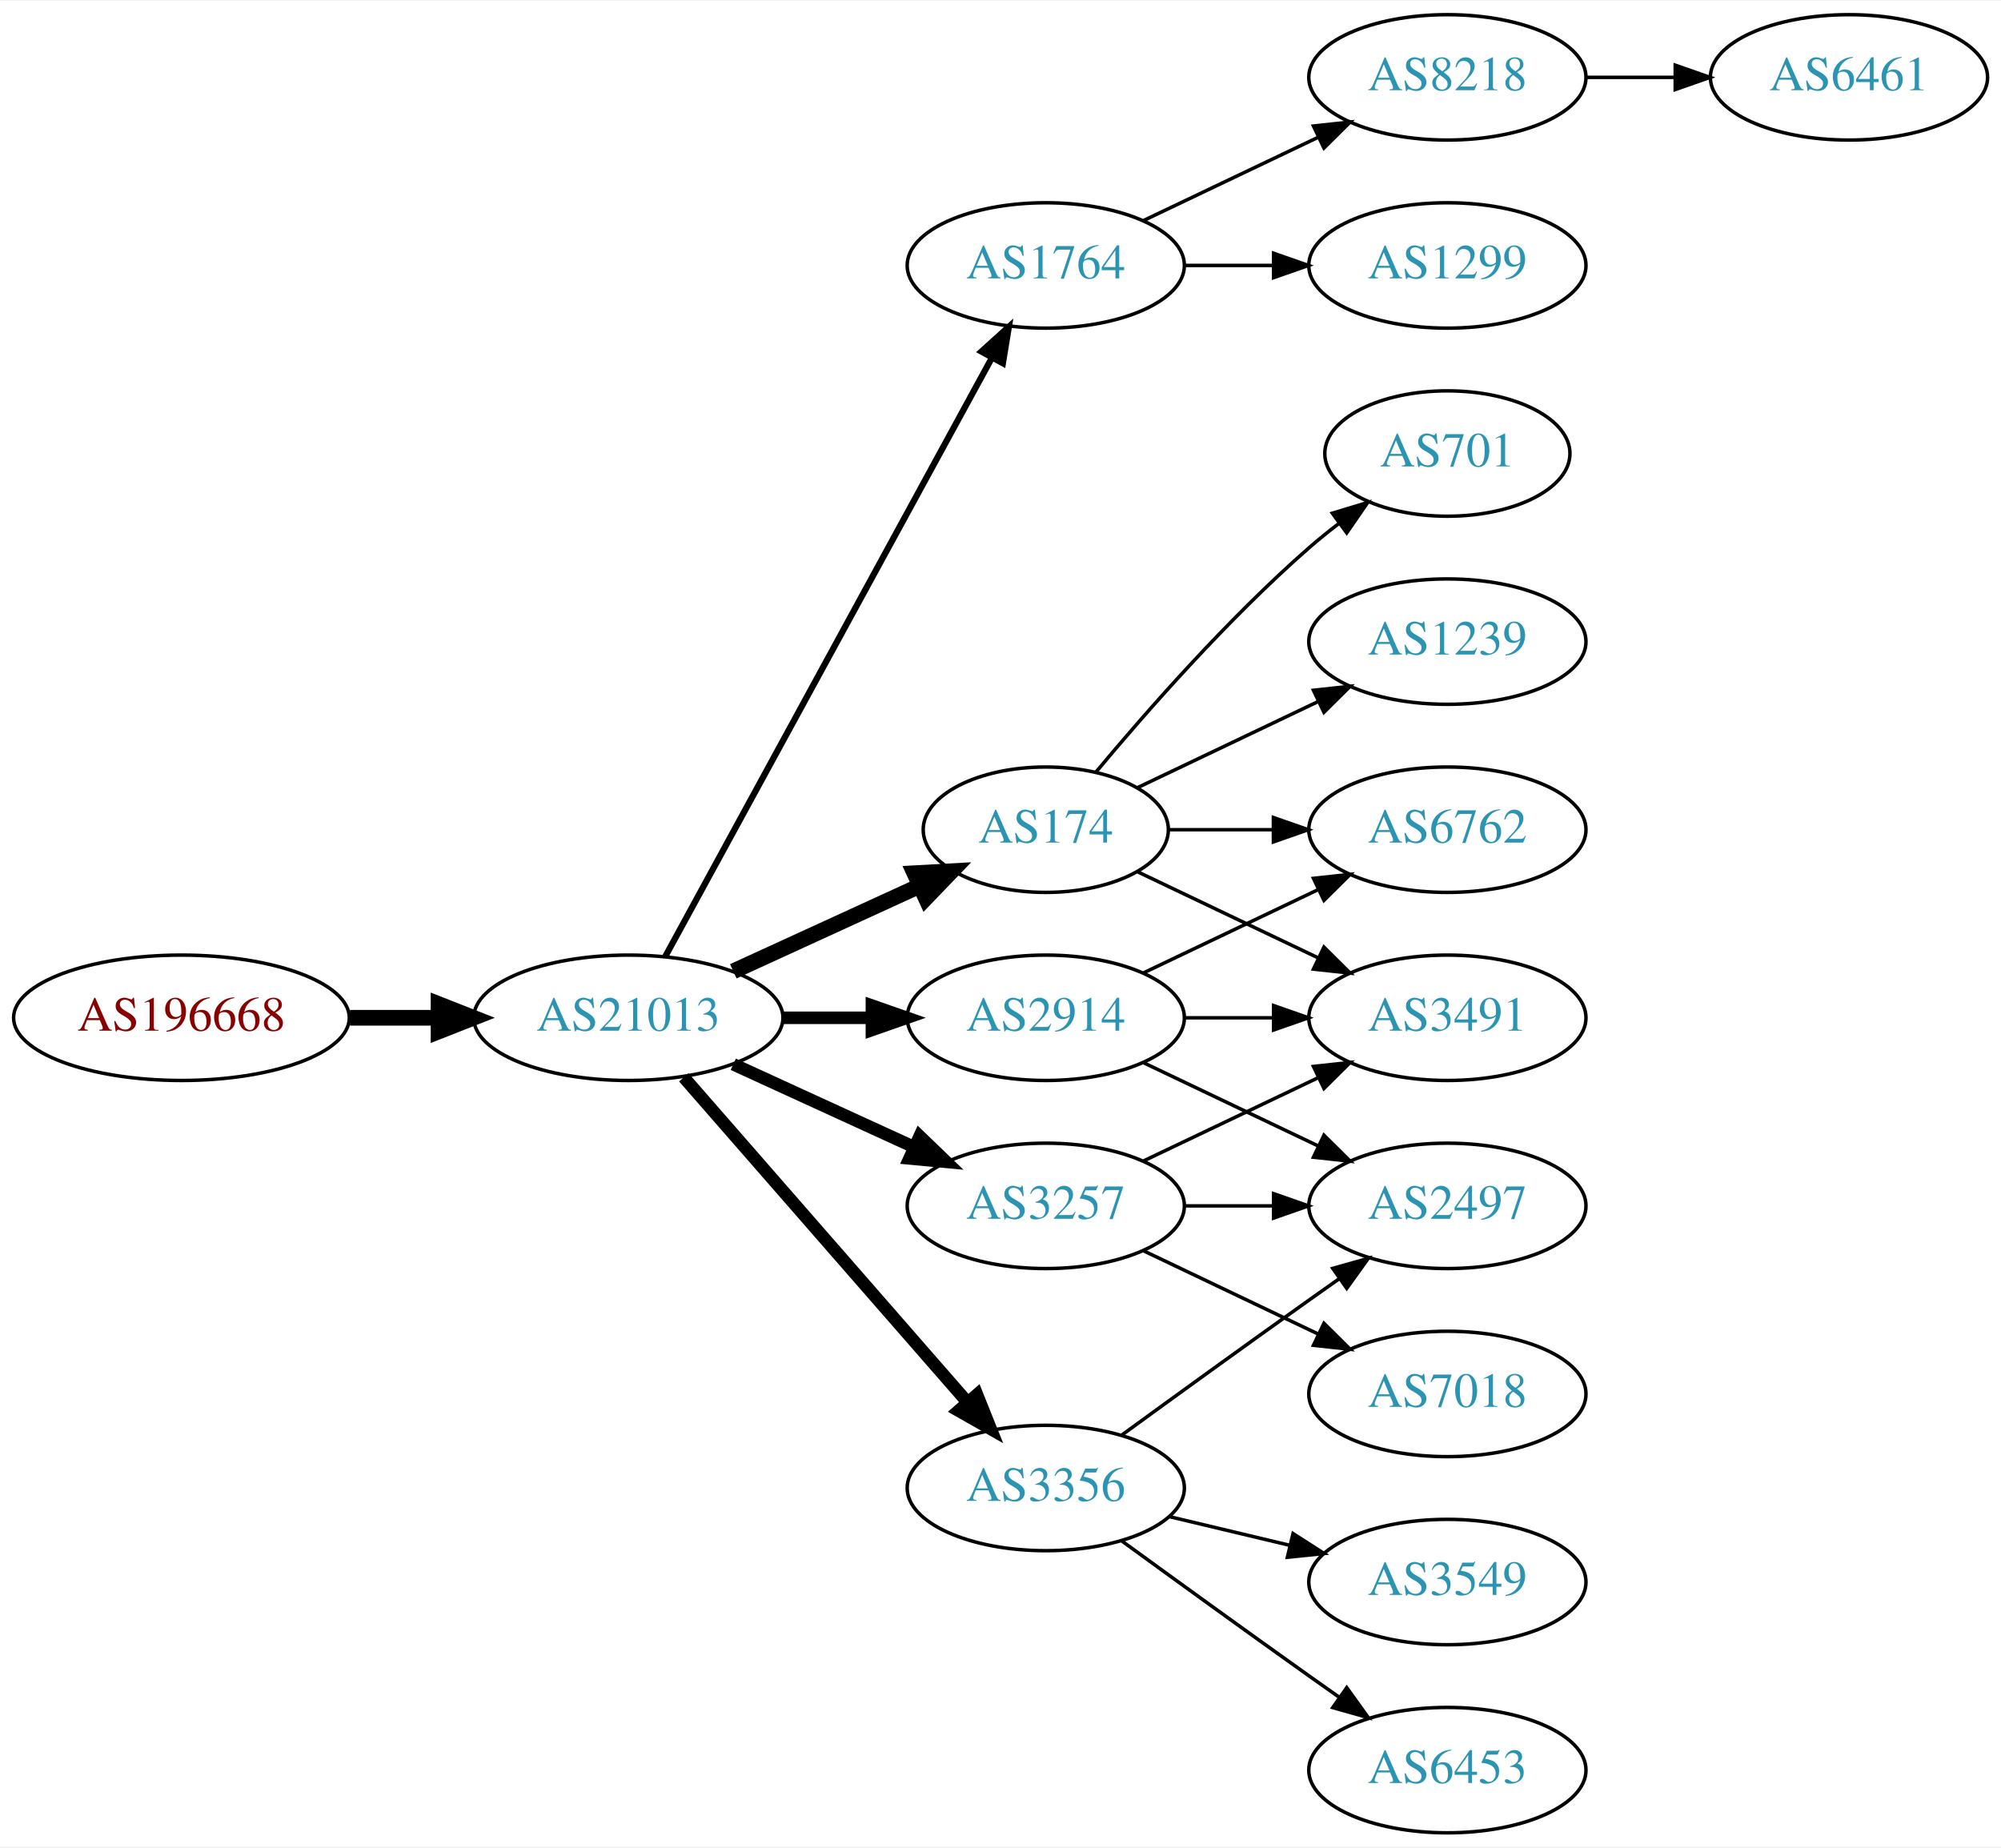
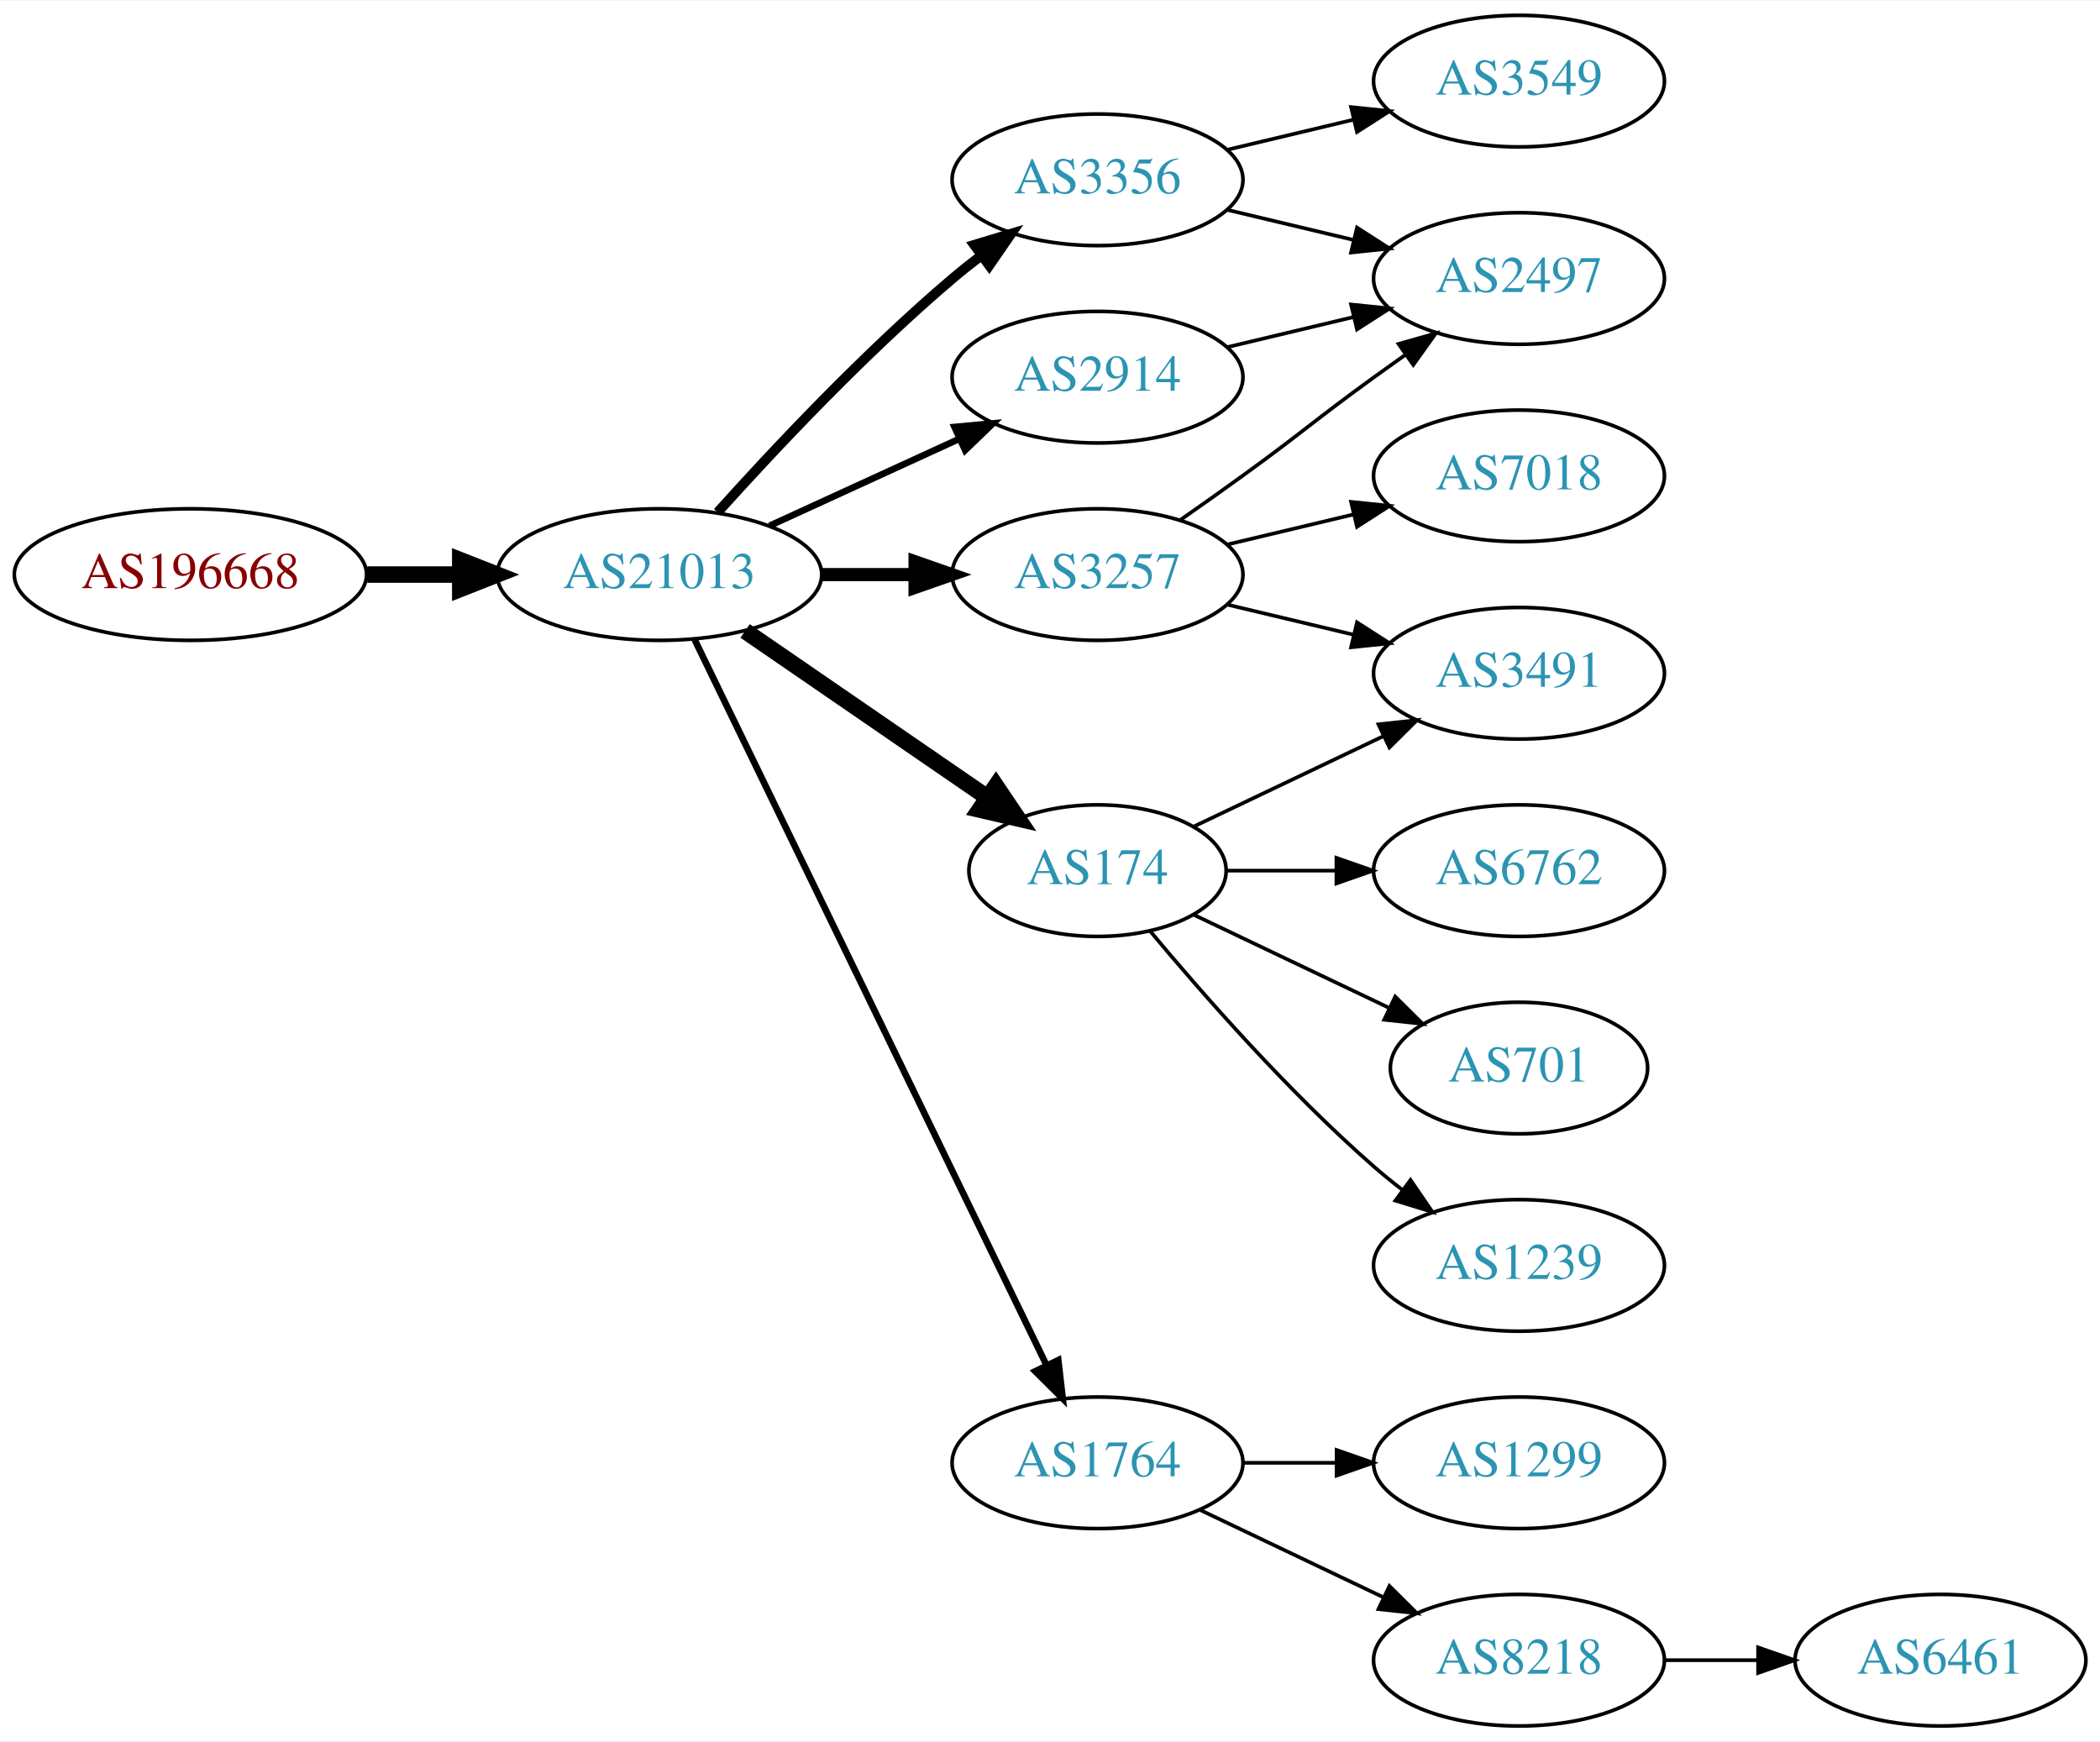
- <svg xmlns="http://www.w3.org/2000/svg" xmlns:xlink="http://www.w3.org/1999/xlink" width="574pt" height="530pt" viewBox="0.00 0.00 574.46 530.00">
-   <g id="graph0" class="graph" transform="scale(1 1) rotate(0) translate(4 526)">
-     <polygon fill="white" stroke="none" points="-4,4 -4,-526 570.463,-526 570.463,4 -4,4" />
+ <svg xmlns="http://www.w3.org/2000/svg" xmlns:xlink="http://www.w3.org/1999/xlink" width="574pt" height="476pt" viewBox="0.00 0.00 574.46 476.00">
+   <g id="graph0" class="graph" transform="scale(1 1) rotate(0) translate(4 472)">
+     <polygon fill="white" stroke="none" points="-4,4 -4,-472 570.463,-472 570.463,4 -4,4" />
    <g id="node1" class="node">
      <g id="a_node1">
        <a xlink:href="/asn/196668" xlink:title="AS196668 ~ LISEC Holding GmbH [AT]">
-           <ellipse fill="#ffffff" stroke="black" cx="48.096" cy="-234" rx="48.192" ry="18" />
-           <text text-anchor="middle" x="48.096" y="-230.3" font-family="Times,serif" font-size="14.00" fill="#880000">AS196668</text>
+           <ellipse fill="#ffffff" stroke="black" cx="48.096" cy="-315" rx="48.192" ry="18" />
+           <text text-anchor="middle" x="48.096" y="-311.3" font-family="Times,serif" font-size="14.00" fill="#880000">AS196668</text>
        </a>
      </g>
    </g>
    <g id="node2" class="node">
      <g id="a_node2">
        <a xlink:href="/asn/21013" xlink:title="AS21013 ~ Wels, AT [AT]">
-           <ellipse fill="#ffffff" stroke="black" cx="176.388" cy="-234" rx="44.393" ry="18" />
-           <text text-anchor="middle" x="176.388" y="-230.3" font-family="Times,serif" font-size="14.00" fill="#2c94b3">AS21013</text>
+           <ellipse fill="#ffffff" stroke="black" cx="176.388" cy="-315" rx="44.393" ry="18" />
+           <text text-anchor="middle" x="176.388" y="-311.3" font-family="Times,serif" font-size="14.00" fill="#2c94b3">AS21013</text>
        </a>
      </g>
    </g>
    <g id="edge1" class="edge">
-       <path fill="none" stroke="black" stroke-width="4.5" d="M96.481,-234C104.742,-234 113.386,-234 121.799,-234" />
-       <polygon fill="black" stroke="black" stroke-width="4.5" points="121.904,-237.938 131.904,-234 121.904,-230.063 121.904,-237.938" />
+       <path fill="none" stroke="black" stroke-width="4.5" d="M96.481,-315C104.742,-315 113.386,-315 121.799,-315" />
+       <polygon fill="black" stroke="black" stroke-width="4.5" points="121.904,-318.938 131.904,-315 121.904,-311.063 121.904,-318.938" />
    </g>
    <g id="node3" class="node">
      <g id="a_node3">
-         <a xlink:href="/asn/1764" xlink:title="AS1764 ~ NEXTLAYER-AS [AT]">
-           <ellipse fill="#ffffff" stroke="black" cx="296.23" cy="-450" rx="39.794" ry="18" />
-           <text text-anchor="middle" x="296.23" y="-446.3" font-family="Times,serif" font-size="14.00" fill="#2c94b3">AS1764</text>
+         <a xlink:href="/asn/3257" xlink:title="AS3257 ~ GTT [DE]">
+           <ellipse fill="#ffffff" stroke="black" cx="296.23" cy="-315" rx="39.794" ry="18" />
+           <text text-anchor="middle" x="296.23" y="-311.3" font-family="Times,serif" font-size="14.00" fill="#2c94b3">AS3257</text>
        </a>
      </g>
    </g>
    <g id="edge2" class="edge">
-       <path fill="none" stroke="black" stroke-width="1.8" d="M187.031,-251.676C207.713,-289.584 256.425,-378.873 280.805,-423.559" />
-       <polygon fill="black" stroke="black" stroke-width="1.8" points="277.757,-425.28 285.619,-432.383 283.902,-421.928 277.757,-425.28" />
+       <path fill="none" stroke="black" stroke-width="3.6" d="M220.599,-315C228.911,-315 237.674,-315 246.156,-315" />
+       <polygon fill="black" stroke="black" stroke-width="3.6" points="246.315,-318.5 256.315,-315 246.315,-311.5 246.315,-318.5" />
    </g>
    <g id="node4" class="node">
      <g id="a_node4">
-         <a xlink:href="/asn/174" xlink:title="AS174 ~ Cogent Communications [US]">
-           <ellipse fill="#ffffff" stroke="black" cx="296.23" cy="-288" rx="35.194" ry="18" />
-           <text text-anchor="middle" x="296.23" y="-284.3" font-family="Times,serif" font-size="14.00" fill="#2c94b3">AS174</text>
+         <a xlink:href="/asn/1764" xlink:title="AS1764 ~ NEXTLAYER-AS [AT]">
+           <ellipse fill="#ffffff" stroke="black" cx="296.23" cy="-72" rx="39.794" ry="18" />
+           <text text-anchor="middle" x="296.23" y="-68.3" font-family="Times,serif" font-size="14.00" fill="#2c94b3">AS1764</text>
        </a>
      </g>
    </g>
    <g id="edge3" class="edge">
-       <path fill="none" stroke="black" stroke-width="4.5" d="M206.517,-247.348C222.734,-254.78 243.038,-264.083 260.127,-271.914" />
-       <polygon fill="black" stroke="black" stroke-width="4.5" points="258.512,-275.506 269.244,-276.092 261.793,-268.347 258.512,-275.506" />
+       <path fill="none" stroke="black" stroke-width="1.8" d="M186.053,-297.132C206.533,-254.899 258.021,-148.728 282.247,-98.773" />
+       <polygon fill="black" stroke="black" stroke-width="1.8" points="285.497,-100.092 286.711,-89.567 279.198,-97.037 285.497,-100.092" />
    </g>
    <g id="node5" class="node">
      <g id="a_node5">
-         <a xlink:href="/asn/3356" xlink:title="AS3356 ~ Level 3 Parent, LLC [US]">
-           <ellipse fill="#ffffff" stroke="black" cx="296.23" cy="-99" rx="39.794" ry="18" />
-           <text text-anchor="middle" x="296.23" y="-95.3" font-family="Times,serif" font-size="14.00" fill="#2c94b3">AS3356</text>
+         <a xlink:href="/asn/174" xlink:title="AS174 ~ Cogent Communications [US]">
+           <ellipse fill="#ffffff" stroke="black" cx="296.23" cy="-234" rx="35.194" ry="18" />
+           <text text-anchor="middle" x="296.23" y="-230.3" font-family="Times,serif" font-size="14.00" fill="#2c94b3">AS174</text>
        </a>
      </g>
    </g>
    <g id="edge4" class="edge">
-       <path fill="none" stroke="black" stroke-width="3.6" d="M192.312,-216.902C212.855,-193.369 249.974,-150.845 273.571,-123.813" />
-       <polygon fill="black" stroke="black" stroke-width="3.6" points="276.487,-125.794 280.426,-115.959 271.214,-121.191 276.487,-125.794" />
+       <path fill="none" stroke="black" stroke-width="4.5" d="M199.83,-299.574C218.645,-286.641 245.642,-268.085 266.118,-254.01" />
+       <polygon fill="black" stroke="black" stroke-width="4.5" points="268.441,-257.192 274.451,-248.282 263.98,-250.702 268.441,-257.192" />
    </g>
    <g id="node6" class="node">
      <g id="a_node6">
-         <a xlink:href="/asn/2914" xlink:title="AS2914 ~ NTT America, Inc. [US]">
-           <ellipse fill="#ffffff" stroke="black" cx="296.23" cy="-234" rx="39.794" ry="18" />
-           <text text-anchor="middle" x="296.23" y="-230.3" font-family="Times,serif" font-size="14.00" fill="#2c94b3">AS2914</text>
+         <a xlink:href="/asn/3356" xlink:title="AS3356 ~ Level 3 Parent, LLC [US]">
+           <ellipse fill="#ffffff" stroke="black" cx="296.23" cy="-423" rx="39.794" ry="18" />
+           <text text-anchor="middle" x="296.23" y="-419.3" font-family="Times,serif" font-size="14.00" fill="#2c94b3">AS3356</text>
        </a>
      </g>
    </g>
    <g id="edge5" class="edge">
-       <path fill="none" stroke="black" stroke-width="3.6" d="M220.599,-234C228.911,-234 237.674,-234 246.156,-234" />
-       <polygon fill="black" stroke="black" stroke-width="3.6" points="246.315,-237.5 256.315,-234 246.315,-230.5 246.315,-237.5" />
+       <path fill="none" stroke="black" stroke-width="2.7" d="M192.32,-332.044C207.646,-349.097 232.582,-375.65 256.584,-396 259.081,-398.117 261.741,-400.232 264.453,-402.293" />
+       <polygon fill="black" stroke="black" stroke-width="2.7" points="262.489,-405.194 272.629,-408.266 266.619,-399.541 262.489,-405.194" />
    </g>
    <g id="node7" class="node">
      <g id="a_node7">
-         <a xlink:href="/asn/3257" xlink:title="AS3257 ~ GTT [DE]">
-           <ellipse fill="#ffffff" stroke="black" cx="296.23" cy="-180" rx="39.794" ry="18" />
-           <text text-anchor="middle" x="296.23" y="-176.3" font-family="Times,serif" font-size="14.00" fill="#2c94b3">AS3257</text>
+         <a xlink:href="/asn/2914" xlink:title="AS2914 ~ NTT America, Inc. [US]">
+           <ellipse fill="#ffffff" stroke="black" cx="296.23" cy="-369" rx="39.794" ry="18" />
+           <text text-anchor="middle" x="296.23" y="-365.3" font-family="Times,serif" font-size="14.00" fill="#2c94b3">AS2914</text>
        </a>
      </g>
    </g>
    <g id="edge6" class="edge">
-       <path fill="none" stroke="black" stroke-width="3.6" d="M206.517,-220.652C222.128,-213.498 241.526,-204.609 258.198,-196.97" />
-       <polygon fill="black" stroke="black" stroke-width="3.6" points="260.017,-199.986 267.65,-192.638 257.101,-193.622 260.017,-199.986" />
+       <path fill="none" stroke="black" stroke-width="1.8" d="M206.517,-328.348C222.128,-335.502 241.526,-344.391 258.198,-352.03" />
+       <polygon fill="black" stroke="black" stroke-width="1.8" points="257.101,-355.378 267.65,-356.362 260.017,-349.014 257.101,-355.378" />
    </g>
    <g id="node8" class="node">
      <g id="a_node8">
-         <a xlink:href="/asn/8218" xlink:title="AS8218 ~ legacy Neotelecoms [FR]">
-           <ellipse fill="#ffffff" stroke="black" cx="411.523" cy="-504" rx="39.794" ry="18" />
-           <text text-anchor="middle" x="411.523" y="-500.3" font-family="Times,serif" font-size="14.00" fill="#2c94b3">AS8218</text>
+         <a xlink:href="/asn/2497" xlink:title="AS2497 ~ Internet Initiative Japan Inc. [JP]">
+           <ellipse fill="#ffffff" stroke="black" cx="411.523" cy="-396" rx="39.794" ry="18" />
+           <text text-anchor="middle" x="411.523" y="-392.3" font-family="Times,serif" font-size="14.00" fill="#2c94b3">AS2497</text>
        </a>
      </g>
    </g>
    <g id="edge7" class="edge">
-       <path fill="none" stroke="black" d="M324.367,-462.934C339.361,-470.081 358.182,-479.052 374.405,-486.785" />
-       <polygon fill="black" stroke="black" points="373.075,-490.028 383.608,-491.171 376.087,-483.709 373.075,-490.028" />
+       <path fill="none" stroke="black" d="M318.987,-330.009C324.522,-333.879 330.44,-338.064 335.877,-342 352.076,-353.729 355.677,-357.271 371.877,-369 374.68,-371.029 377.611,-373.125 380.552,-375.21" />
+       <polygon fill="black" stroke="black" points="378.574,-378.097 388.766,-380.991 382.603,-372.373 378.574,-378.097" />
    </g>
    <g id="node9" class="node">
      <g id="a_node9">
-         <a xlink:href="/asn/1299" xlink:title="AS1299 ~ Telia Carrier [EU]">
-           <ellipse fill="#ffffff" stroke="black" cx="411.523" cy="-450" rx="39.794" ry="18" />
-           <text text-anchor="middle" x="411.523" y="-446.3" font-family="Times,serif" font-size="14.00" fill="#2c94b3">AS1299</text>
+         <a xlink:href="/asn/7018" xlink:title="AS7018 ~ AT&amp;T Services, Inc. [US]">
+           <ellipse fill="#ffffff" stroke="black" cx="411.523" cy="-342" rx="39.794" ry="18" />
+           <text text-anchor="middle" x="411.523" y="-338.3" font-family="Times,serif" font-size="14.00" fill="#2c94b3">AS7018</text>
        </a>
      </g>
    </g>
    <g id="edge8" class="edge">
-       <path fill="none" stroke="black" d="M335.902,-450C344.105,-450 352.869,-450 361.401,-450" />
-       <polygon fill="black" stroke="black" points="361.641,-453.5 371.641,-450 361.641,-446.5 361.641,-453.5" />
+       <path fill="none" stroke="black" d="M331.837,-323.248C342.709,-325.838 354.863,-328.735 366.305,-331.462" />
+       <polygon fill="black" stroke="black" points="365.589,-334.889 376.128,-333.803 367.212,-328.08 365.589,-334.889" />
+     </g>
+     <g id="node10" class="node">
+       <g id="a_node10">
+         <a xlink:href="/asn/3491" xlink:title="AS3491 ~ PCCW Global, Inc. [US]">
+           <ellipse fill="#ffffff" stroke="black" cx="411.523" cy="-288" rx="39.794" ry="18" />
+           <text text-anchor="middle" x="411.523" y="-284.3" font-family="Times,serif" font-size="14.00" fill="#2c94b3">AS3491</text>
+         </a>
+       </g>
+     </g>
+     <g id="edge9" class="edge">
+       <path fill="none" stroke="black" d="M331.837,-306.752C342.709,-304.162 354.863,-301.265 366.305,-298.538" />
+       <polygon fill="black" stroke="black" points="367.212,-301.92 376.128,-296.197 365.589,-295.111 367.212,-301.92" />
    </g>
    <g id="node11" class="node">
      <g id="a_node11">
-         <a xlink:href="/asn/701" xlink:title="AS701 ~ UUNET [US]">
-           <ellipse fill="#ffffff" stroke="black" cx="411.523" cy="-396" rx="35.194" ry="18" />
-           <text text-anchor="middle" x="411.523" y="-392.3" font-family="Times,serif" font-size="14.00" fill="#2c94b3">AS701</text>
+         <a xlink:href="/asn/8218" xlink:title="AS8218 ~ legacy Neotelecoms [FR]">
+           <ellipse fill="#ffffff" stroke="black" cx="411.523" cy="-18" rx="39.794" ry="18" />
+           <text text-anchor="middle" x="411.523" y="-14.3" font-family="Times,serif" font-size="14.00" fill="#2c94b3">AS8218</text>
        </a>
      </g>
    </g>
    <g id="edge10" class="edge">
-       <path fill="none" stroke="black" d="M310.595,-304.499C324.85,-321.596 348.545,-348.619 371.877,-369 374.546,-371.332 377.419,-373.648 380.35,-375.886" />
-       <polygon fill="black" stroke="black" points="378.5,-378.87 388.641,-381.939 382.627,-373.216 378.5,-378.87" />
+       <path fill="none" stroke="black" d="M324.367,-59.066C339.361,-51.919 358.182,-42.948 374.405,-35.215" />
+       <polygon fill="black" stroke="black" points="376.087,-38.291 383.608,-30.829 373.075,-31.972 376.087,-38.291" />
    </g>
    <g id="node12" class="node">
      <g id="a_node12">
+         <a xlink:href="/asn/1299" xlink:title="AS1299 ~ Telia Carrier [EU]">
+           <ellipse fill="#ffffff" stroke="black" cx="411.523" cy="-72" rx="39.794" ry="18" />
+           <text text-anchor="middle" x="411.523" y="-68.3" font-family="Times,serif" font-size="14.00" fill="#2c94b3">AS1299</text>
+         </a>
+       </g>
+     </g>
+     <g id="edge11" class="edge">
+       <path fill="none" stroke="black" d="M335.902,-72C344.105,-72 352.869,-72 361.401,-72" />
+       <polygon fill="black" stroke="black" points="361.641,-75.5 371.641,-72 361.641,-68.5 361.641,-75.5" />
+     </g>
+     <g id="edge16" class="edge">
+       <path fill="none" stroke="black" d="M322.655,-246.119C337.958,-253.413 357.681,-262.814 374.563,-270.86" />
+       <polygon fill="black" stroke="black" points="373.071,-274.026 383.604,-275.169 376.082,-267.707 373.071,-274.026" />
+     </g>
+     <g id="node15" class="node">
+       <g id="a_node15">
        <a xlink:href="/asn/6762" xlink:title="AS6762 ~ TELECOM ITALIA SPARKLE S.p.A. [IT]">
-           <ellipse fill="#ffffff" stroke="black" cx="411.523" cy="-288" rx="39.794" ry="18" />
-           <text text-anchor="middle" x="411.523" y="-284.3" font-family="Times,serif" font-size="14.00" fill="#2c94b3">AS6762</text>
-         </a>
-       </g>
-     </g>
-     <g id="edge11" class="edge">
-       <path fill="none" stroke="black" d="M331.529,-288C340.906,-288 351.257,-288 361.291,-288" />
-       <polygon fill="black" stroke="black" points="361.58,-291.5 371.58,-288 361.58,-284.5 361.58,-291.5" />
+           <ellipse fill="#ffffff" stroke="black" cx="411.523" cy="-234" rx="39.794" ry="18" />
+           <text text-anchor="middle" x="411.523" y="-230.3" font-family="Times,serif" font-size="14.00" fill="#2c94b3">AS6762</text>
+         </a>
+       </g>
+     </g>
+     <g id="edge15" class="edge">
+       <path fill="none" stroke="black" d="M331.529,-234C340.906,-234 351.257,-234 361.291,-234" />
+       <polygon fill="black" stroke="black" points="361.58,-237.5 371.58,-234 361.58,-230.5 361.58,-237.5" />
+     </g>
+     <g id="node16" class="node">
+       <g id="a_node16">
+         <a xlink:href="/asn/701" xlink:title="AS701 ~ UUNET [US]">
+           <ellipse fill="#ffffff" stroke="black" cx="411.523" cy="-180" rx="35.194" ry="18" />
+           <text text-anchor="middle" x="411.523" y="-176.3" font-family="Times,serif" font-size="14.00" fill="#2c94b3">AS701</text>
+         </a>
+       </g>
+     </g>
+     <g id="edge17" class="edge">
+       <path fill="none" stroke="black" d="M322.655,-221.881C338.398,-214.378 358.82,-204.644 376.013,-196.449" />
+       <polygon fill="black" stroke="black" points="377.662,-199.54 385.183,-192.078 374.65,-193.221 377.662,-199.54" />
+     </g>
+     <g id="node17" class="node">
+       <g id="a_node17">
+         <a xlink:href="/asn/1239" xlink:title="AS1239 ~ Sprint [US]">
+           <ellipse fill="#ffffff" stroke="black" cx="411.523" cy="-126" rx="39.794" ry="18" />
+           <text text-anchor="middle" x="411.523" y="-122.3" font-family="Times,serif" font-size="14.00" fill="#2c94b3">AS1239</text>
+         </a>
+       </g>
+     </g>
+     <g id="edge18" class="edge">
+       <path fill="none" stroke="black" d="M310.595,-217.501C324.85,-200.404 348.545,-173.381 371.877,-153 374.342,-150.846 376.981,-148.706 379.678,-146.628" />
+       <polygon fill="black" stroke="black" points="381.851,-149.375 387.832,-140.63 377.703,-143.736 381.851,-149.375" />
+     </g>
+     <g id="edge13" class="edge">
+       <path fill="none" stroke="black" d="M331.837,-414.752C342.709,-412.162 354.863,-409.265 366.305,-406.538" />
+       <polygon fill="black" stroke="black" points="367.212,-409.92 376.128,-404.197 365.589,-403.111 367.212,-409.92" />
+     </g>
+     <g id="node14" class="node">
+       <g id="a_node14">
+         <a xlink:href="/asn/3549" xlink:title="AS3549 ~ Level 3 Parent, LLC [US]">
+           <ellipse fill="#ffffff" stroke="black" cx="411.523" cy="-450" rx="39.794" ry="18" />
+           <text text-anchor="middle" x="411.523" y="-446.3" font-family="Times,serif" font-size="14.00" fill="#2c94b3">AS3549</text>
+         </a>
+       </g>
+     </g>
+     <g id="edge14" class="edge">
+       <path fill="none" stroke="black" d="M331.837,-431.248C342.709,-433.838 354.863,-436.735 366.305,-439.462" />
+       <polygon fill="black" stroke="black" points="365.589,-442.889 376.128,-441.803 367.212,-436.08 365.589,-442.889" />
+     </g>
+     <g id="edge19" class="edge">
+       <path fill="none" stroke="black" d="M331.837,-377.248C342.709,-379.838 354.863,-382.735 366.305,-385.462" />
+       <polygon fill="black" stroke="black" points="365.589,-388.889 376.128,-387.803 367.212,-382.08 365.589,-388.889" />
    </g>
    <g id="node13" class="node">
      <g id="a_node13">
-         <a xlink:href="/asn/3491" xlink:title="AS3491 ~ PCCW Global, Inc. [US]">
-           <ellipse fill="#ffffff" stroke="black" cx="411.523" cy="-234" rx="39.794" ry="18" />
-           <text text-anchor="middle" x="411.523" y="-230.3" font-family="Times,serif" font-size="14.00" fill="#2c94b3">AS3491</text>
+         <a xlink:href="/asn/6461" xlink:title="AS6461 ~ Zayo Bandwidth [US]">
+           <ellipse fill="#ffffff" stroke="black" cx="526.816" cy="-18" rx="39.794" ry="18" />
+           <text text-anchor="middle" x="526.816" y="-14.3" font-family="Times,serif" font-size="14.00" fill="#2c94b3">AS6461</text>
        </a>
      </g>
    </g>
    <g id="edge12" class="edge">
-       <path fill="none" stroke="black" d="M322.655,-275.881C337.958,-268.587 357.681,-259.186 374.563,-251.14" />
-       <polygon fill="black" stroke="black" points="376.082,-254.293 383.604,-246.831 373.071,-247.974 376.082,-254.293" />
-     </g>
-     <g id="node14" class="node">
-       <g id="a_node14">
-         <a xlink:href="/asn/1239" xlink:title="AS1239 ~ Sprint [US]">
-           <ellipse fill="#ffffff" stroke="black" cx="411.523" cy="-342" rx="39.794" ry="18" />
-           <text text-anchor="middle" x="411.523" y="-338.3" font-family="Times,serif" font-size="14.00" fill="#2c94b3">AS1239</text>
-         </a>
-       </g>
-     </g>
-     <g id="edge13" class="edge">
-       <path fill="none" stroke="black" d="M322.655,-300.119C337.958,-307.413 357.681,-316.814 374.563,-324.86" />
-       <polygon fill="black" stroke="black" points="373.071,-328.026 383.604,-329.169 376.082,-321.707 373.071,-328.026" />
-     </g>
-     <g id="node15" class="node">
-       <g id="a_node15">
-         <a xlink:href="/asn/3549" xlink:title="AS3549 ~ Level 3 Parent, LLC [US]">
-           <ellipse fill="#ffffff" stroke="black" cx="411.523" cy="-72" rx="39.794" ry="18" />
-           <text text-anchor="middle" x="411.523" y="-68.3" font-family="Times,serif" font-size="14.00" fill="#2c94b3">AS3549</text>
-         </a>
-       </g>
-     </g>
-     <g id="edge14" class="edge">
-       <path fill="none" stroke="black" d="M331.837,-90.752C342.709,-88.162 354.863,-85.265 366.305,-82.538" />
-       <polygon fill="black" stroke="black" points="367.212,-85.92 376.128,-80.197 365.589,-79.111 367.212,-85.92" />
-     </g>
-     <g id="node16" class="node">
-       <g id="a_node16">
-         <a xlink:href="/asn/2497" xlink:title="AS2497 ~ Internet Initiative Japan Inc. [JP]">
-           <ellipse fill="#ffffff" stroke="black" cx="411.523" cy="-180" rx="39.794" ry="18" />
-           <text text-anchor="middle" x="411.523" y="-176.3" font-family="Times,serif" font-size="14.00" fill="#2c94b3">AS2497</text>
-         </a>
-       </g>
-     </g>
-     <g id="edge15" class="edge">
-       <path fill="none" stroke="black" d="M318.078,-114.222C333.012,-125.091 353.626,-140.025 371.877,-153 374.697,-155.005 377.64,-157.085 380.588,-159.159" />
-       <polygon fill="black" stroke="black" points="378.616,-162.05 388.813,-164.926 382.634,-156.319 378.616,-162.05" />
-     </g>
-     <g id="node17" class="node">
-       <g id="a_node17">
-         <a xlink:href="/asn/6453" xlink:title="AS6453 ~ TATA COMMUNICATIONS (AMERICA) INC [US]">
-           <ellipse fill="#ffffff" stroke="black" cx="411.523" cy="-18" rx="39.794" ry="18" />
-           <text text-anchor="middle" x="411.523" y="-14.3" font-family="Times,serif" font-size="14.00" fill="#2c94b3">AS6453</text>
-         </a>
-       </g>
-     </g>
-     <g id="edge16" class="edge">
-       <path fill="none" stroke="black" d="M318.078,-83.778C333.012,-72.909 353.626,-57.975 371.877,-45 374.697,-42.995 377.64,-40.915 380.588,-38.841" />
-       <polygon fill="black" stroke="black" points="382.634,-41.681 388.813,-33.074 378.616,-35.95 382.634,-41.681" />
-     </g>
-     <g id="edge18" class="edge">
-       <path fill="none" stroke="black" d="M324.367,-246.934C339.361,-254.081 358.182,-263.052 374.405,-270.785" />
-       <polygon fill="black" stroke="black" points="373.075,-274.028 383.608,-275.171 376.087,-267.709 373.075,-274.028" />
-     </g>
-     <g id="edge17" class="edge">
-       <path fill="none" stroke="black" d="M335.902,-234C344.105,-234 352.869,-234 361.401,-234" />
-       <polygon fill="black" stroke="black" points="361.641,-237.5 371.641,-234 361.641,-230.5 361.641,-237.5" />
-     </g>
-     <g id="edge19" class="edge">
-       <path fill="none" stroke="black" d="M324.367,-221.066C339.361,-213.919 358.182,-204.948 374.405,-197.215" />
-       <polygon fill="black" stroke="black" points="376.087,-200.291 383.608,-192.829 373.075,-193.972 376.087,-200.291" />
-     </g>
-     <g id="edge20" class="edge">
-       <path fill="none" stroke="black" d="M324.367,-192.934C339.361,-200.081 358.182,-209.052 374.405,-216.785" />
-       <polygon fill="black" stroke="black" points="373.075,-220.028 383.608,-221.171 376.087,-213.709 373.075,-220.028" />
-     </g>
-     <g id="edge22" class="edge">
-       <path fill="none" stroke="black" d="M335.902,-180C344.105,-180 352.869,-180 361.401,-180" />
-       <polygon fill="black" stroke="black" points="361.641,-183.5 371.641,-180 361.641,-176.5 361.641,-183.5" />
-     </g>
-     <g id="node18" class="node">
-       <g id="a_node18">
-         <a xlink:href="/asn/7018" xlink:title="AS7018 ~ AT&amp;T Services, Inc. [US]">
-           <ellipse fill="#ffffff" stroke="black" cx="411.523" cy="-126" rx="39.794" ry="18" />
-           <text text-anchor="middle" x="411.523" y="-122.3" font-family="Times,serif" font-size="14.00" fill="#2c94b3">AS7018</text>
-         </a>
-       </g>
-     </g>
-     <g id="edge21" class="edge">
-       <path fill="none" stroke="black" d="M324.367,-167.066C339.361,-159.919 358.182,-150.948 374.405,-143.215" />
-       <polygon fill="black" stroke="black" points="376.087,-146.291 383.608,-138.829 373.075,-139.972 376.087,-146.291" />
-     </g>
-     <g id="node10" class="node">
-       <g id="a_node10">
-         <a xlink:href="/asn/6461" xlink:title="AS6461 ~ Zayo Bandwidth [US]">
-           <ellipse fill="#ffffff" stroke="black" cx="526.816" cy="-504" rx="39.794" ry="18" />
-           <text text-anchor="middle" x="526.816" y="-500.3" font-family="Times,serif" font-size="14.00" fill="#2c94b3">AS6461</text>
-         </a>
-       </g>
-     </g>
-     <g id="edge9" class="edge">
-       <path fill="none" stroke="black" d="M451.195,-504C459.398,-504 468.162,-504 476.694,-504" />
-       <polygon fill="black" stroke="black" points="476.934,-507.5 486.934,-504 476.933,-500.5 476.934,-507.5" />
+       <path fill="none" stroke="black" d="M451.195,-18C459.398,-18 468.162,-18 476.694,-18" />
+       <polygon fill="black" stroke="black" points="476.934,-21.5 486.934,-18 476.933,-14.5 476.934,-21.5" />
    </g>
  </g>
</svg>
